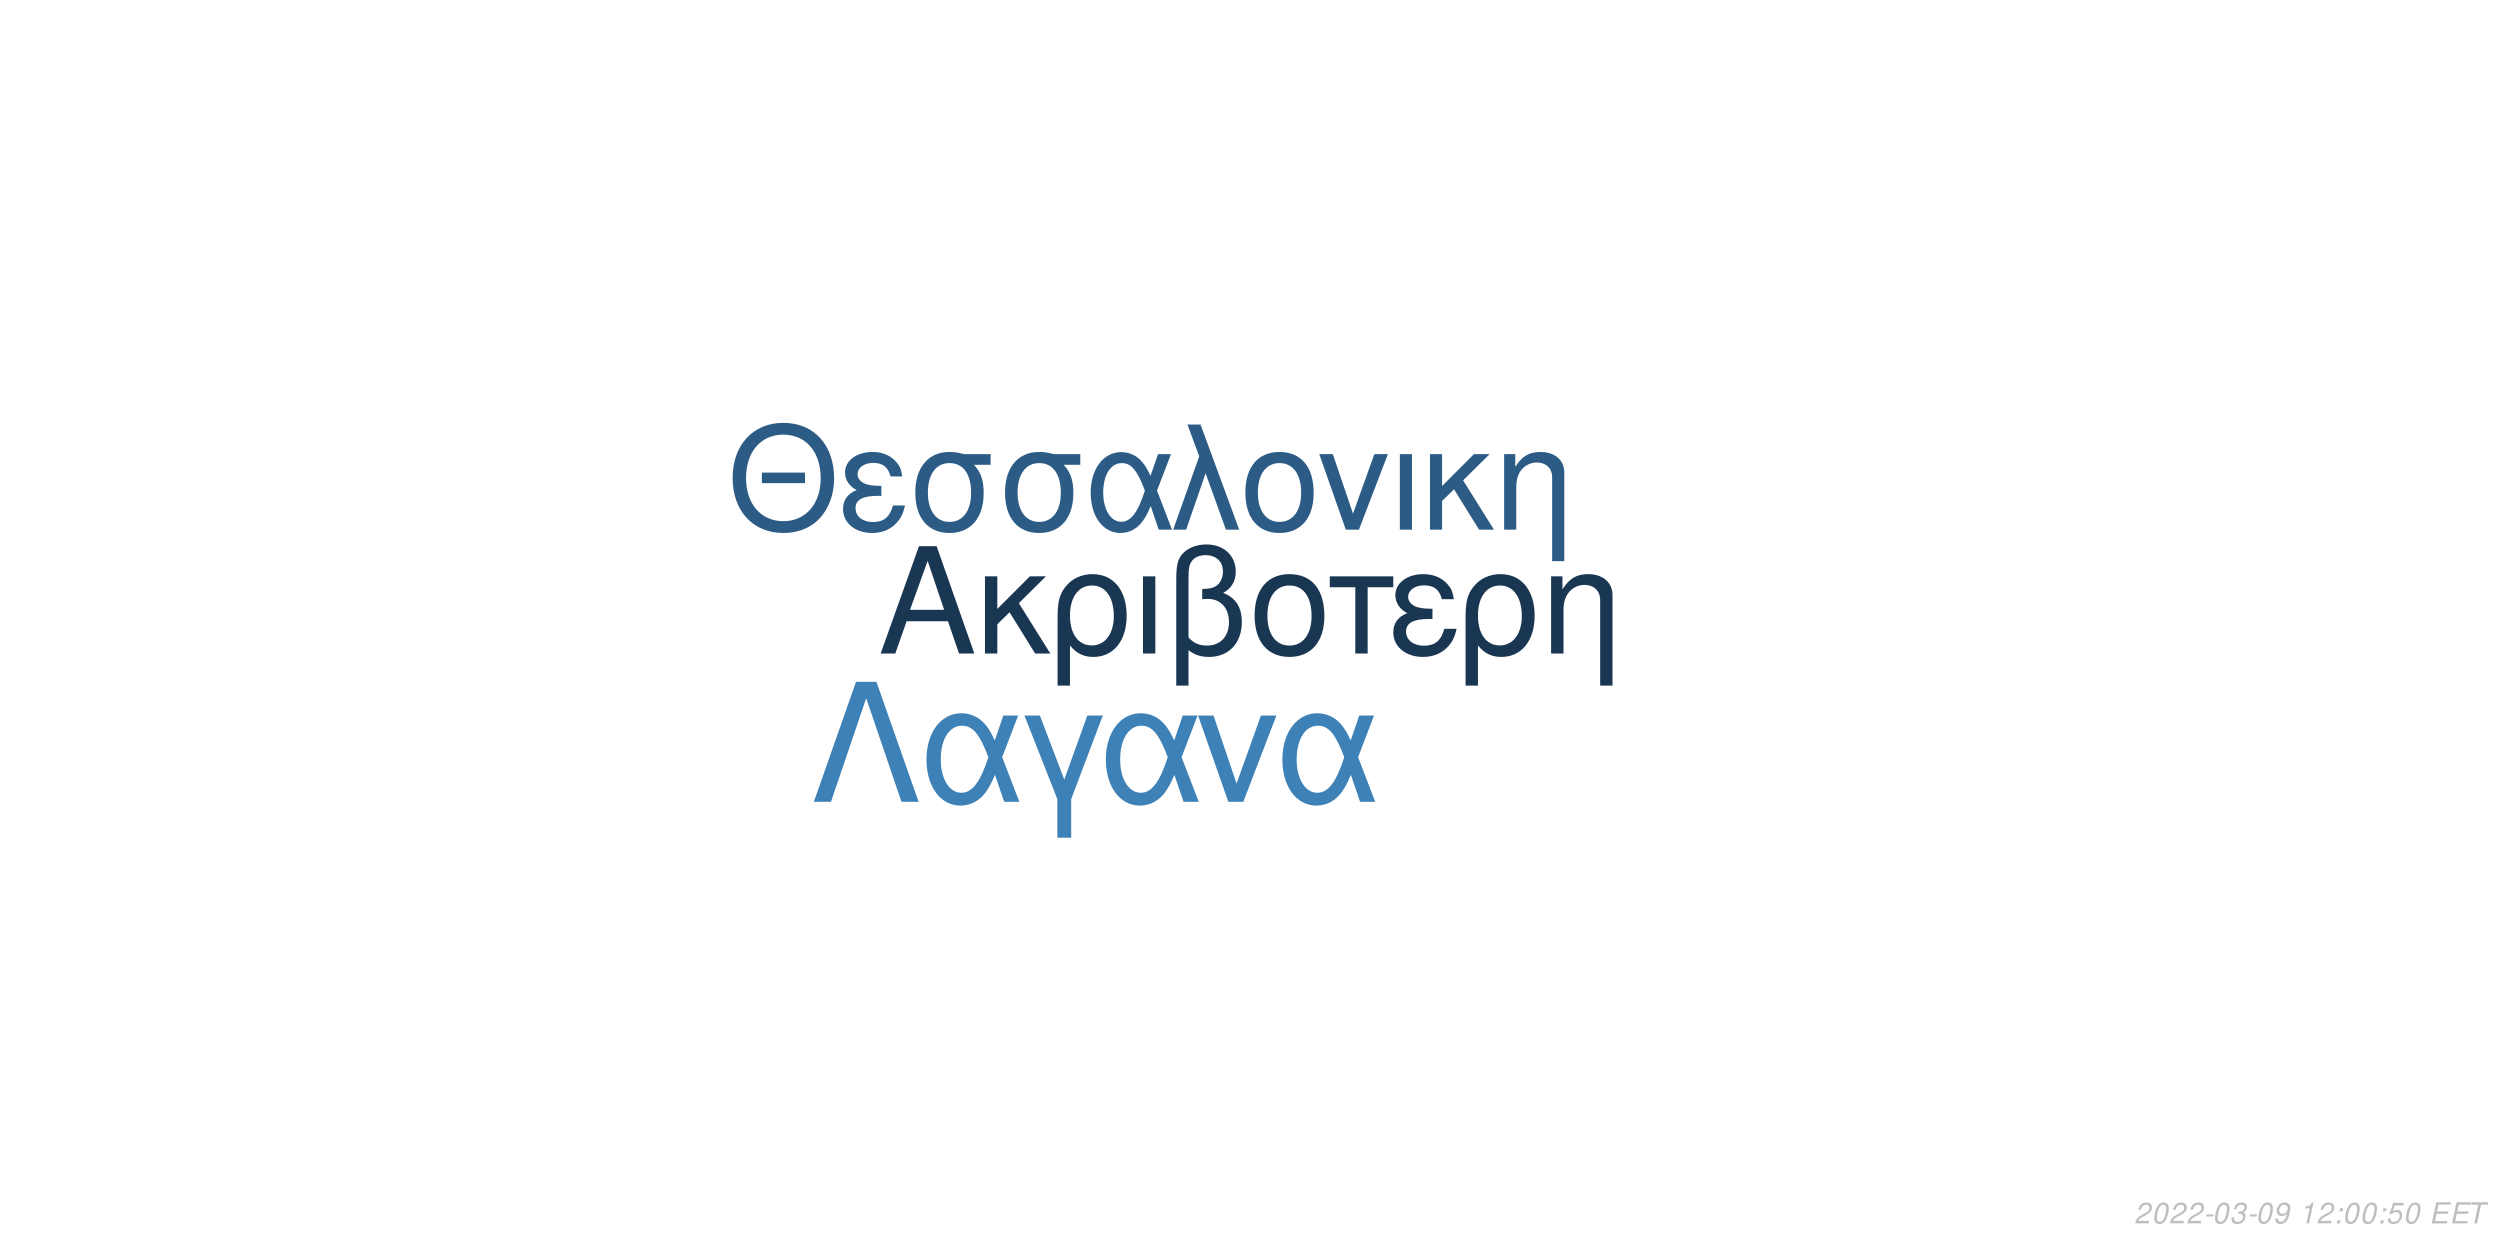
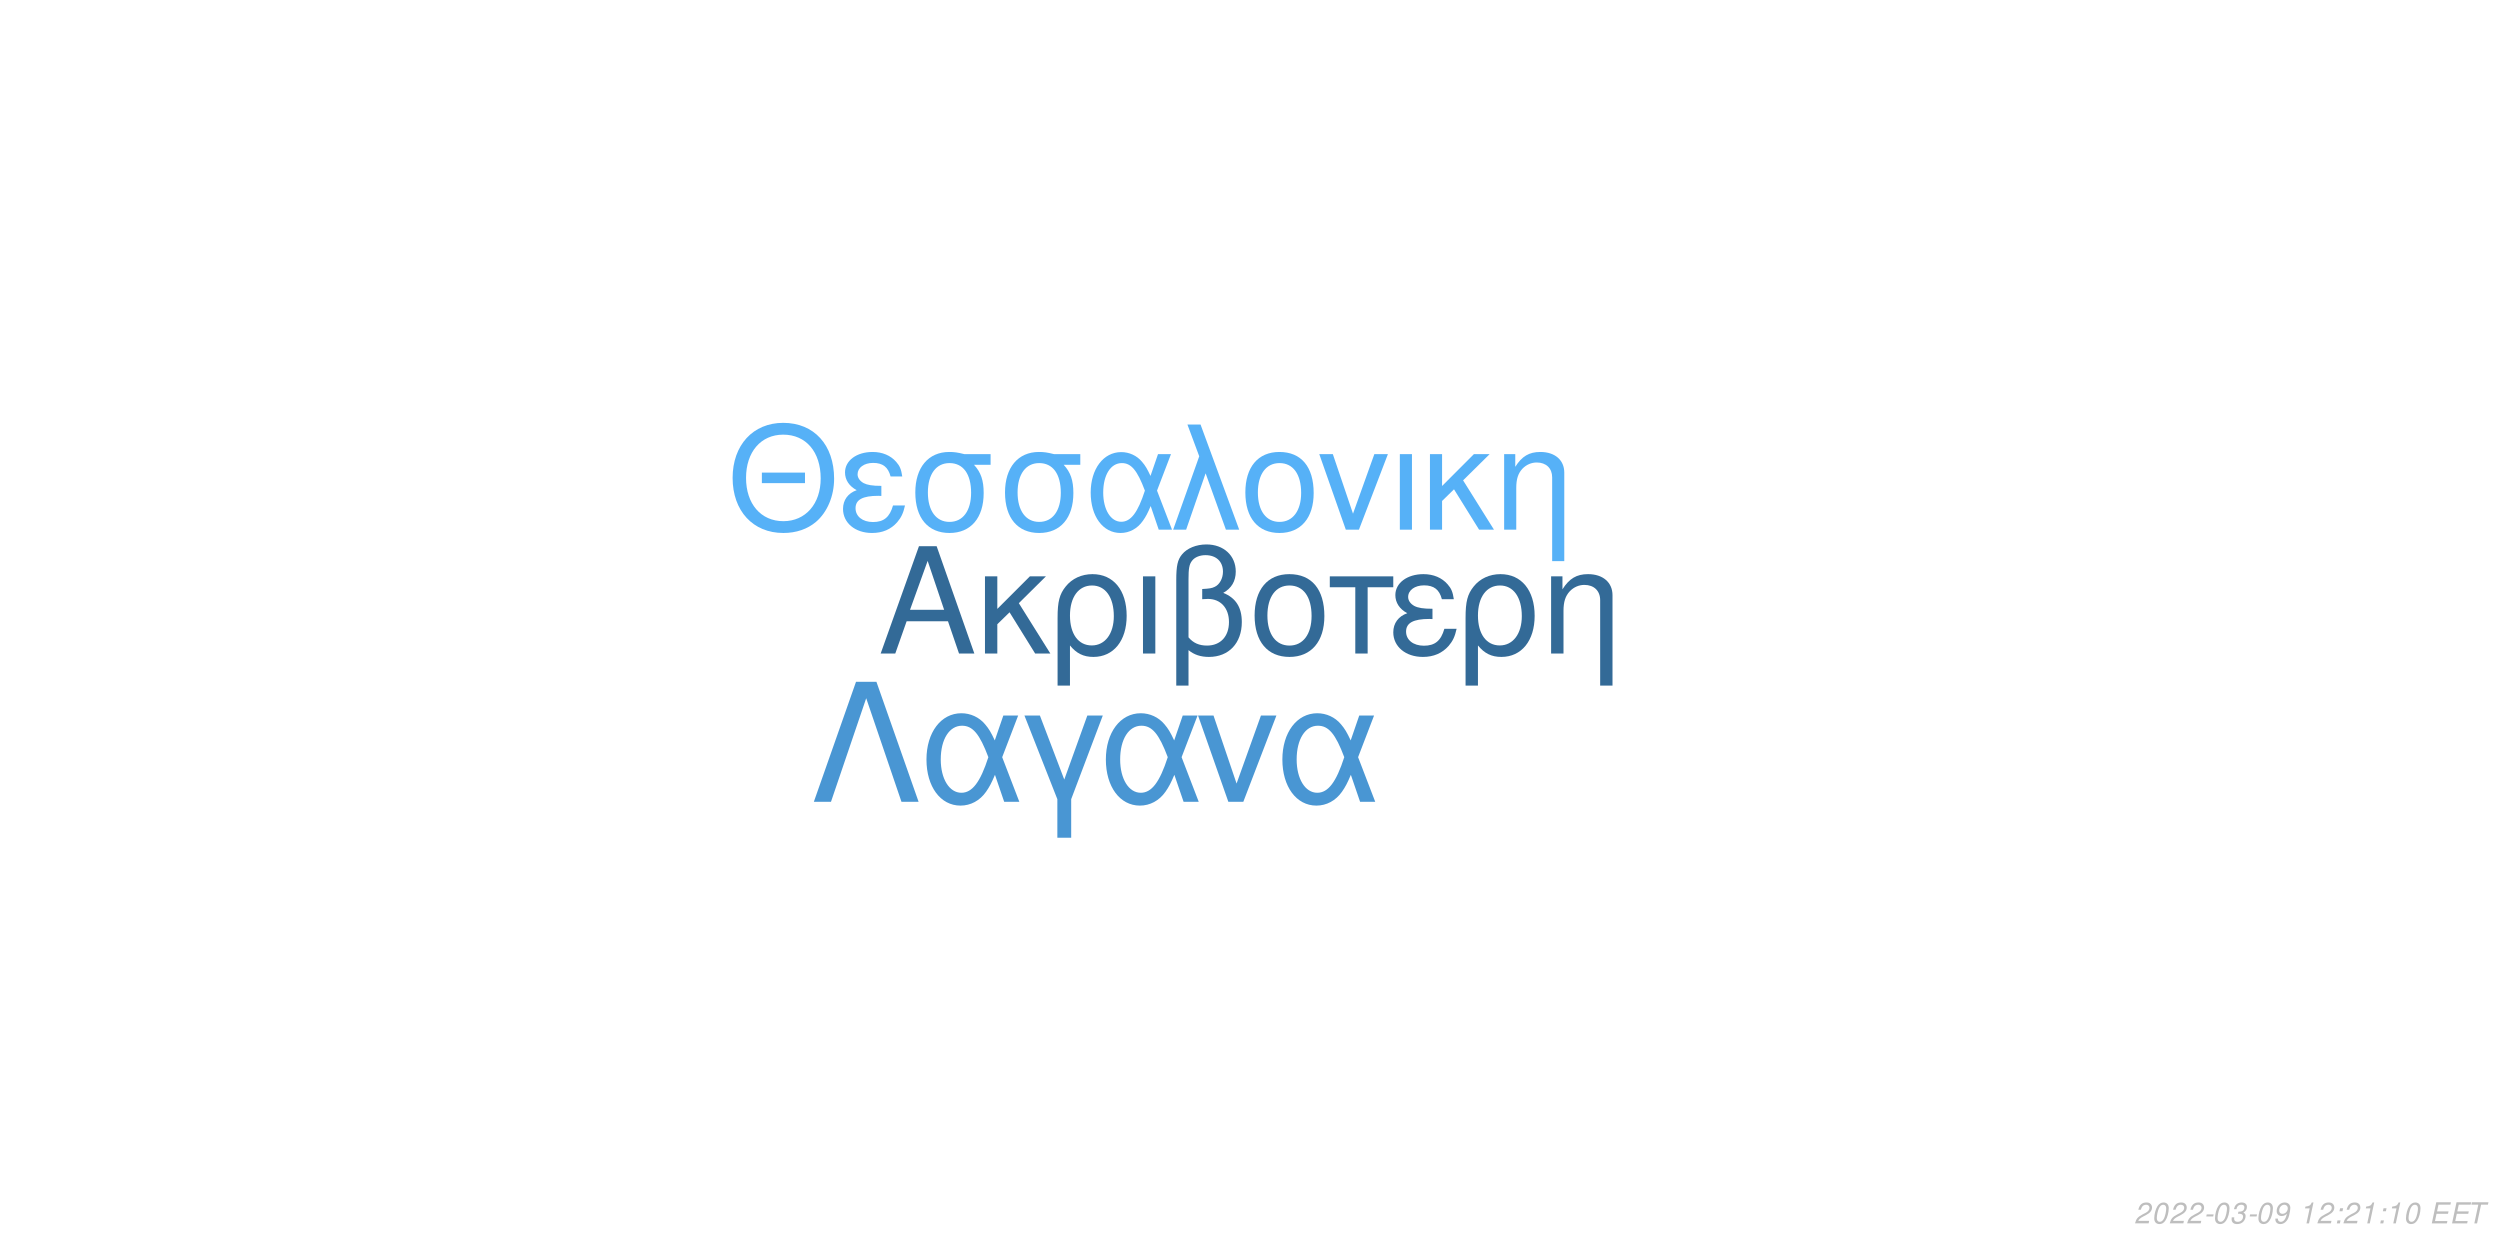
<svg xmlns="http://www.w3.org/2000/svg" xmlns:xlink="http://www.w3.org/1999/xlink" width="864pt" height="432pt" viewBox="0 0 864 432" version="1.1">
  <defs>
    <g>
      <symbol overflow="visible" id="glyph0-0">
        <path style="stroke:none;" d="" />
      </symbol>
      <symbol overflow="visible" id="glyph0-1">
        <path style="stroke:none;" d="M 24.125 -11.141 L 27.938 0 L 33.234 0 L 20.203 -37.094 L 14.094 -37.094 L 0.859 0 L 5.906 0 L 9.828 -11.141 Z M 22.797 -15.109 L 11 -15.109 L 17.094 -32.016 Z M 22.797 -15.109 " />
      </symbol>
      <symbol overflow="visible" id="glyph0-2">
        <path style="stroke:none;" d="M 7.172 -15.422 L 7.172 -26.672 L 2.906 -26.672 L 2.906 0 L 7.172 0 L 7.172 -10.125 L 11.406 -14.25 L 20.25 0 L 25.5 0 L 14.609 -17.406 L 23.969 -26.672 L 18.422 -26.672 Z M 7.172 -15.422 " />
      </symbol>
      <symbol overflow="visible" id="glyph0-3">
        <path style="stroke:none;" d="M 3 11.094 L 7.281 11.094 L 7.281 -2.797 C 9.516 -0.047 11.953 1.172 15.375 1.172 C 22.344 1.172 26.875 -4.422 26.875 -13.031 C 26.875 -21.891 22.297 -27.438 15.062 -27.438 C 11.297 -27.438 7.984 -25.906 5.797 -23.156 C 3.672 -20.516 3 -17.969 3 -12.359 Z M 14.906 -23.516 C 19.547 -23.516 22.438 -19.438 22.438 -12.922 C 22.438 -6.812 19.391 -2.797 14.812 -2.797 C 10.172 -2.797 7.281 -6.766 7.281 -13.125 C 7.281 -19.484 10.234 -23.516 14.906 -23.516 Z M 14.906 -23.516 " />
      </symbol>
      <symbol overflow="visible" id="glyph0-4">
        <path style="stroke:none;" d="M 3.516 0 L 7.781 0 L 7.781 -26.672 L 3.516 -26.672 Z M 3.516 0 " />
      </symbol>
      <symbol overflow="visible" id="glyph0-5">
        <path style="stroke:none;" d="M 4.016 11.094 L 8.25 11.094 L 8.25 -1.172 C 10.172 0.406 12.422 1.172 15.312 1.172 C 22.188 1.172 26.672 -3.609 26.672 -10.891 C 26.672 -15.984 24.578 -19.234 20.25 -20.969 C 23.109 -22.547 24.578 -25.031 24.578 -28.344 C 24.578 -33.844 20.406 -37.703 14.453 -37.703 C 10.938 -37.703 7.734 -36.391 6 -34.25 C 4.484 -32.422 4.016 -30.328 4.016 -25.391 Z M 8.25 -25.656 C 8.25 -29.359 8.5 -30.844 9.469 -32.062 C 10.375 -33.281 12.156 -34 14.094 -34 C 17.812 -34 20.156 -31.812 20.156 -28.297 C 20.156 -25.953 18.984 -23.812 17.297 -23.047 C 16.281 -22.547 15.469 -22.438 12.984 -22.297 L 12.984 -18.781 C 13.734 -18.828 14.344 -18.875 14.969 -18.875 C 19.344 -18.875 22.234 -15.719 22.234 -10.891 C 22.234 -5.906 19.281 -2.75 14.656 -2.75 C 11.953 -2.75 9.922 -3.609 8.25 -5.594 Z M 8.25 -25.656 " />
      </symbol>
      <symbol overflow="visible" id="glyph0-6">
        <path style="stroke:none;" d="M 14.094 -27.438 C 6.562 -27.438 2.094 -22.094 2.094 -13.125 C 2.094 -4.125 6.562 1.172 14.141 1.172 C 21.672 1.172 26.203 -4.172 26.203 -12.922 C 26.203 -22.188 21.828 -27.438 14.094 -27.438 Z M 14.141 -23.516 C 18.938 -23.516 21.781 -19.594 21.781 -12.984 C 21.781 -6.672 18.828 -2.75 14.141 -2.75 C 9.422 -2.75 6.516 -6.672 6.516 -13.125 C 6.516 -19.594 9.422 -23.516 14.141 -23.516 Z M 14.141 -23.516 " />
      </symbol>
      <symbol overflow="visible" id="glyph0-7">
        <path style="stroke:none;" d="M 7.891 0 L 12.156 0 L 12.156 -22.906 L 21.016 -22.906 L 21.016 -26.672 L -0.922 -26.672 L -0.922 -22.906 L 7.891 -22.906 Z M 7.891 0 " />
      </symbol>
      <symbol overflow="visible" id="glyph0-8">
        <path style="stroke:none;" d="M 14.562 -15.469 C 11.344 -15.469 9.562 -15.781 8.297 -16.438 C 6.922 -17.203 6.156 -18.328 6.156 -19.547 C 6.156 -21.891 8.453 -23.562 11.656 -23.562 C 15.062 -23.562 16.953 -22.094 17.812 -18.781 L 21.938 -18.781 C 21.578 -21.266 21.062 -22.5 19.797 -23.922 C 17.812 -26.203 14.906 -27.438 11.453 -27.438 C 5.797 -27.438 1.734 -24.375 1.734 -20.203 C 1.734 -17.609 3.156 -15.375 5.859 -13.938 C 2.797 -12.875 1.016 -10.484 1.016 -7.328 C 1.016 -2.391 5.297 1.172 11.25 1.172 C 14.969 1.172 17.906 -0.109 20.156 -2.641 C 21.578 -4.328 22.297 -5.797 22.906 -8.547 L 18.672 -8.547 C 17.5 -4.422 15.422 -2.703 11.609 -2.703 C 7.938 -2.703 5.438 -4.688 5.438 -7.578 C 5.438 -10.578 7.938 -11.953 13.484 -11.953 C 13.641 -11.953 14.094 -11.953 14.562 -11.906 Z M 14.562 -15.469 " />
      </symbol>
      <symbol overflow="visible" id="glyph0-9">
        <path style="stroke:none;" d="M 3.562 -26.672 L 3.562 0 L 7.844 0 L 7.844 -14.703 C 7.844 -17.906 8.5 -19.891 10.031 -21.531 C 11.406 -22.953 13.188 -23.719 15.062 -23.719 C 18.375 -23.719 20.516 -21.672 20.516 -18.469 L 20.516 11.094 L 24.781 11.094 L 24.781 -20.156 C 24.781 -24.578 21.469 -27.438 16.328 -27.438 C 12.359 -27.438 9.828 -25.906 7.484 -22.188 L 7.484 -26.672 Z M 3.562 -26.672 " />
      </symbol>
      <symbol overflow="visible" id="glyph1-0">
        <path style="stroke:none;" d="" />
      </symbol>
      <symbol overflow="visible" id="glyph1-1">
        <path style="stroke:none;" d="M 26.859 -19.734 L 11.953 -19.734 L 11.953 -16.094 L 26.859 -16.094 Z M 19.328 -36.922 C 8.922 -36.922 1.844 -29.25 1.844 -17.891 C 1.844 -6.484 8.875 1.141 19.391 1.141 C 23.812 1.141 27.703 -0.203 30.641 -2.688 C 34.578 -6.031 36.922 -11.656 36.922 -17.594 C 36.922 -29.297 30 -36.922 19.328 -36.922 Z M 19.328 -32.844 C 27.203 -32.844 32.281 -26.906 32.281 -17.688 C 32.281 -8.922 27.062 -2.938 19.391 -2.938 C 11.609 -2.938 6.484 -8.922 6.484 -17.891 C 6.484 -26.859 11.609 -32.844 19.328 -32.844 Z M 19.328 -32.844 " />
      </symbol>
      <symbol overflow="visible" id="glyph1-2">
        <path style="stroke:none;" d="M 14.25 -15.141 C 11.109 -15.141 9.375 -15.453 8.125 -16.094 C 6.781 -16.844 6.031 -17.938 6.031 -19.141 C 6.031 -21.422 8.266 -23.078 11.406 -23.078 C 14.75 -23.078 16.594 -21.625 17.438 -18.391 L 21.469 -18.391 C 21.125 -20.828 20.625 -22.031 19.391 -23.422 C 17.438 -25.656 14.594 -26.859 11.219 -26.859 C 5.688 -26.859 1.688 -23.875 1.688 -19.781 C 1.688 -17.234 3.094 -15.047 5.734 -13.656 C 2.734 -12.609 1 -10.266 1 -7.172 C 1 -2.344 5.188 1.141 11.016 1.141 C 14.656 1.141 17.547 -0.094 19.734 -2.594 C 21.125 -4.234 21.828 -5.688 22.422 -8.375 L 18.281 -8.375 C 17.141 -4.328 15.094 -2.641 11.359 -2.641 C 7.766 -2.641 5.328 -4.578 5.328 -7.422 C 5.328 -10.359 7.766 -11.703 13.203 -11.703 C 13.359 -11.703 13.797 -11.703 14.25 -11.656 Z M 14.25 -15.141 " />
      </symbol>
      <symbol overflow="visible" id="glyph1-3">
        <path style="stroke:none;" d="M 29 -26.109 L 19.938 -26.109 C 17.594 -26.703 16.438 -26.859 14.703 -26.859 C 7.469 -26.859 2.984 -21.469 2.984 -12.859 C 2.984 -4.031 7.375 1.141 14.797 1.141 C 22.172 1.141 26.609 -4.078 26.609 -12.656 C 26.609 -17.047 25.656 -19.828 23.266 -22.422 L 29 -22.422 Z M 14.797 -23.016 C 19.531 -23.016 22.266 -19.234 22.266 -12.75 C 22.266 -6.531 19.438 -2.688 14.797 -2.688 C 10.172 -2.688 7.328 -6.531 7.328 -12.859 C 7.328 -19.188 10.172 -23.016 14.797 -23.016 Z M 14.797 -23.016 " />
      </symbol>
      <symbol overflow="visible" id="glyph1-4">
        <path style="stroke:none;" d="M 29.344 -26.109 L 24.859 -26.109 L 22.266 -18.578 C 21.125 -21.031 20.484 -22.125 19.328 -23.469 C 17.547 -25.609 14.906 -26.812 12.156 -26.812 C 5.984 -26.812 1.594 -20.984 1.594 -12.812 C 1.594 -4.578 5.828 1.141 11.906 1.141 C 14.953 1.141 17.734 -0.344 19.625 -3.047 C 20.672 -4.531 21.281 -5.688 22.328 -8.172 L 25.109 0 L 29.703 0 L 24.516 -13.5 Z M 20.328 -13.5 C 17.891 -5.922 15.453 -2.734 12.156 -2.734 C 8.516 -2.734 5.922 -6.922 5.922 -12.812 C 5.922 -18.938 8.516 -23.016 12.359 -23.016 C 15.594 -23.016 17.688 -20.531 20.328 -13.5 Z M 20.328 -13.5 " />
      </symbol>
      <symbol overflow="visible" id="glyph1-5">
        <path style="stroke:none;" d="M 1.094 0 L 5.578 0 L 12.312 -19.484 L 19.328 0 L 23.922 0 L 10.562 -36.328 L 6.031 -36.328 L 10.109 -25.359 Z M 1.094 0 " />
      </symbol>
      <symbol overflow="visible" id="glyph1-6">
        <path style="stroke:none;" d="M 13.797 -26.859 C 6.422 -26.859 2.047 -21.625 2.047 -12.859 C 2.047 -4.031 6.422 1.141 13.859 1.141 C 21.234 1.141 25.656 -4.078 25.656 -12.656 C 25.656 -21.719 21.375 -26.859 13.797 -26.859 Z M 13.859 -23.016 C 18.531 -23.016 21.328 -19.188 21.328 -12.703 C 21.328 -6.531 18.438 -2.688 13.859 -2.688 C 9.219 -2.688 6.375 -6.531 6.375 -12.859 C 6.375 -19.188 9.219 -23.016 13.859 -23.016 Z M 13.859 -23.016 " />
      </symbol>
      <symbol overflow="visible" id="glyph1-7">
        <path style="stroke:none;" d="M 14.297 0 L 24.312 -26.109 L 19.625 -26.109 L 12.25 -5.531 L 5.281 -26.109 L 0.594 -26.109 L 9.766 0 Z M 14.297 0 " />
      </symbol>
      <symbol overflow="visible" id="glyph1-8">
        <path style="stroke:none;" d="M 3.438 0 L 7.625 0 L 7.625 -26.109 L 3.438 -26.109 Z M 3.438 0 " />
      </symbol>
      <symbol overflow="visible" id="glyph1-9">
        <path style="stroke:none;" d="M 7.031 -15.094 L 7.031 -26.109 L 2.844 -26.109 L 2.844 0 L 7.031 0 L 7.031 -9.922 L 11.156 -13.953 L 19.828 0 L 24.969 0 L 14.297 -17.047 L 23.469 -26.109 L 18.031 -26.109 Z M 7.031 -15.094 " />
      </symbol>
      <symbol overflow="visible" id="glyph1-10">
        <path style="stroke:none;" d="M 3.484 -26.109 L 3.484 0 L 7.672 0 L 7.672 -14.406 C 7.672 -17.547 8.328 -19.484 9.812 -21.078 C 11.156 -22.469 12.906 -23.219 14.75 -23.219 C 17.984 -23.219 20.078 -21.234 20.078 -18.094 L 20.078 10.859 L 24.266 10.859 L 24.266 -19.734 C 24.266 -24.062 21.031 -26.859 16 -26.859 C 12.109 -26.859 9.609 -25.359 7.328 -21.719 L 7.328 -26.109 Z M 3.484 -26.109 " />
      </symbol>
      <symbol overflow="visible" id="glyph2-0">
        <path style="stroke:none;" d="" />
      </symbol>
      <symbol overflow="visible" id="glyph2-1">
        <path style="stroke:none;" d="M 22.531 -41.484 L 15.484 -41.484 L 0.906 0 L 6.828 0 L 19 -35.797 L 31.188 0 L 37.109 0 Z M 22.531 -41.484 " />
      </symbol>
      <symbol overflow="visible" id="glyph2-2">
        <path style="stroke:none;" d="M 33.516 -29.812 L 28.391 -29.812 L 25.438 -21.219 C 24.125 -24.016 23.391 -25.266 22.078 -26.797 C 20.031 -29.25 17.016 -30.609 13.891 -30.609 C 6.828 -30.609 1.828 -23.953 1.828 -14.625 C 1.828 -5.234 6.656 1.312 13.594 1.312 C 17.078 1.312 20.266 -0.391 22.422 -3.469 C 23.609 -5.172 24.297 -6.484 25.5 -9.328 L 28.688 0 L 33.922 0 L 28 -15.422 Z M 23.219 -15.422 C 20.422 -6.766 17.641 -3.125 13.891 -3.125 C 9.734 -3.125 6.766 -7.906 6.766 -14.625 C 6.766 -21.625 9.734 -26.297 14.109 -26.297 C 17.812 -26.297 20.203 -23.453 23.219 -15.422 Z M 23.219 -15.422 " />
      </symbol>
      <symbol overflow="visible" id="glyph2-3">
        <path style="stroke:none;" d="M 12.062 12.406 L 16.844 12.406 L 16.844 -0.906 L 27.766 -29.812 L 22.422 -29.812 L 14.453 -7.688 L 6.031 -29.812 L 0.688 -29.812 L 12.062 -0.906 Z M 12.062 12.406 " />
      </symbol>
      <symbol overflow="visible" id="glyph2-4">
        <path style="stroke:none;" d="M 16.328 0 L 27.766 -29.812 L 22.422 -29.812 L 14 -6.312 L 6.031 -29.812 L 0.688 -29.812 L 11.156 0 Z M 16.328 0 " />
      </symbol>
      <symbol overflow="visible" id="glyph3-0">
        <path style="stroke:none;" d="" />
      </symbol>
      <symbol overflow="visible" id="glyph3-1">
        <path style="stroke:none;" d="M 5.234 -0.875 L 1.469 -0.875 C 1.641 -1.375 2.203 -1.891 3.109 -2.344 L 4.234 -2.938 C 5.562 -3.625 6.219 -4.469 6.219 -5.484 C 6.219 -5.938 6.062 -6.359 5.797 -6.656 C 5.469 -7.047 4.984 -7.234 4.312 -7.234 C 2.766 -7.234 1.891 -6.453 1.484 -4.734 L 2.375 -4.734 C 2.484 -5.188 2.609 -5.484 2.797 -5.75 C 3.094 -6.203 3.609 -6.453 4.188 -6.453 C 4.891 -6.453 5.344 -6.031 5.344 -5.375 C 5.344 -4.703 4.859 -4.094 4.016 -3.656 L 2.984 -3.125 C 1.234 -2.188 0.797 -1.656 0.344 -0.016 L 5.047 -0.016 Z M 5.234 -0.875 " />
      </symbol>
      <symbol overflow="visible" id="glyph3-2">
        <path style="stroke:none;" d="M 4.203 -7.234 C 3.375 -7.234 2.688 -6.812 2.125 -5.984 C 1.484 -5.047 0.984 -3.188 0.984 -1.734 C 0.984 -1.109 1.172 -0.562 1.484 -0.266 C 1.797 0.047 2.281 0.234 2.766 0.234 C 3.625 0.234 4.281 -0.156 4.859 -1.016 C 5.516 -1.953 6 -3.797 6 -5.266 C 6 -6.5 5.328 -7.234 4.203 -7.234 Z M 4.094 -6.453 C 4.734 -6.453 5.125 -5.984 5.125 -5.156 C 5.125 -4.203 4.781 -2.625 4.406 -1.812 C 3.984 -0.938 3.516 -0.547 2.875 -0.547 C 2.25 -0.547 1.875 -1.031 1.875 -1.828 C 1.875 -2.797 2.203 -4.344 2.594 -5.203 C 2.984 -6.047 3.453 -6.453 4.094 -6.453 Z M 4.094 -6.453 " />
      </symbol>
      <symbol overflow="visible" id="glyph3-3">
        <path style="stroke:none;" d="M 3.516 -3.125 L 1.125 -3.125 L 0.969 -2.406 L 3.359 -2.406 Z M 3.516 -3.125 " />
      </symbol>
      <symbol overflow="visible" id="glyph3-4">
        <path style="stroke:none;" d="M 2.922 -3.312 C 3.125 -3.344 3.234 -3.344 3.375 -3.344 C 4.203 -3.344 4.688 -3 4.688 -2.406 C 4.688 -1.312 3.906 -0.547 2.781 -0.547 C 2.047 -0.547 1.594 -0.938 1.594 -1.562 C 1.594 -1.719 1.609 -1.844 1.656 -2.094 L 0.766 -2.094 C 0.734 -1.797 0.719 -1.641 0.719 -1.469 C 0.719 -0.375 1.406 0.234 2.641 0.234 C 3.547 0.234 4.297 -0.078 4.812 -0.656 C 5.266 -1.156 5.562 -1.875 5.562 -2.547 C 5.562 -3.125 5.344 -3.453 4.797 -3.734 C 5.641 -4.234 6.016 -4.844 6.016 -5.734 C 6.016 -6.656 5.312 -7.234 4.203 -7.234 C 3.375 -7.234 2.672 -6.938 2.188 -6.375 C 1.891 -6.031 1.703 -5.641 1.516 -4.906 L 2.391 -4.906 C 2.5 -5.359 2.594 -5.594 2.734 -5.812 C 3.047 -6.234 3.516 -6.453 4.078 -6.453 C 4.734 -6.453 5.141 -6.125 5.141 -5.578 C 5.141 -5.188 5.016 -4.797 4.797 -4.547 C 4.516 -4.234 4 -4.062 3.266 -4.062 L 3.078 -4.062 Z M 2.922 -3.312 " />
      </symbol>
      <symbol overflow="visible" id="glyph3-5">
        <path style="stroke:none;" d="M 0.844 -1.656 C 0.844 -1.547 0.844 -1.438 0.844 -1.375 C 0.844 -0.406 1.531 0.234 2.578 0.234 C 3.203 0.234 3.766 0.016 4.297 -0.438 C 4.938 -1 5.312 -1.656 5.594 -2.719 C 5.844 -3.672 6.016 -4.766 6.016 -5.375 C 6.016 -5.844 5.844 -6.328 5.547 -6.656 C 5.203 -7.031 4.703 -7.234 4.062 -7.234 C 2.516 -7.234 1.297 -5.938 1.297 -4.266 C 1.297 -3.203 1.984 -2.547 3.047 -2.547 C 3.484 -2.547 3.953 -2.672 4.281 -2.891 C 4.406 -2.984 4.547 -3.078 4.828 -3.344 C 4.438 -1.484 3.703 -0.547 2.703 -0.547 C 2.109 -0.547 1.719 -0.938 1.719 -1.547 L 1.719 -1.656 Z M 3.953 -6.453 C 4.625 -6.453 5.141 -5.953 5.141 -5.281 C 5.141 -4.188 4.312 -3.312 3.297 -3.312 C 2.594 -3.312 2.172 -3.734 2.172 -4.453 C 2.172 -5.562 2.984 -6.453 3.953 -6.453 Z M 3.953 -6.453 " />
      </symbol>
      <symbol overflow="visible" id="glyph3-6">
        <path style="stroke:none;" d="" />
      </symbol>
      <symbol overflow="visible" id="glyph3-7">
        <path style="stroke:none;" d="M 3.703 -5.188 L 2.594 0 L 3.469 0 L 5.016 -7.234 L 4.438 -7.234 C 3.906 -6.156 3.688 -6.016 2.234 -5.812 L 2.109 -5.188 Z M 3.703 -5.188 " />
      </symbol>
      <symbol overflow="visible" id="glyph3-8">
        <path style="stroke:none;" d="M 2.359 -1.031 L 1.312 -1.031 L 1.094 0 L 2.141 0 Z M 3.266 -5.234 L 2.219 -5.234 L 2 -4.203 L 3.047 -4.203 Z M 3.266 -5.234 " />
      </symbol>
      <symbol overflow="visible" id="glyph3-9">
-         <path style="stroke:none;" d="M 6.297 -7.094 L 2.594 -7.094 L 1.234 -3.234 L 2.047 -3.234 C 2.656 -3.766 2.938 -3.906 3.531 -3.906 C 4.328 -3.906 4.797 -3.453 4.797 -2.688 C 4.797 -1.438 3.969 -0.547 2.828 -0.547 C 2.031 -0.547 1.609 -0.938 1.578 -1.734 L 0.703 -1.734 L 0.703 -1.516 C 0.703 -0.938 0.844 -0.547 1.188 -0.266 C 1.562 0.062 2.078 0.234 2.703 0.234 C 3.656 0.234 4.391 -0.156 4.984 -0.922 C 5.422 -1.5 5.672 -2.234 5.672 -2.953 C 5.672 -4 4.938 -4.672 3.812 -4.672 C 3.328 -4.672 2.906 -4.547 2.406 -4.234 L 3.109 -6.219 L 6.109 -6.219 Z M 6.297 -7.094 " />
+         <path style="stroke:none;" d="M 2.547 -3.312 L 6.5 -3.312 L 6.688 -4.141 L 2.719 -4.141 L 3.219 -6.469 L 7.344 -6.469 L 7.516 -7.297 L 2.453 -7.297 L 0.906 0 L 6.125 0 L 6.297 -0.812 L 2.016 -0.812 Z M 2.547 -3.312 " />
      </symbol>
      <symbol overflow="visible" id="glyph3-10">
-         <path style="stroke:none;" d="M 2.547 -3.312 L 6.5 -3.312 L 6.688 -4.141 L 2.719 -4.141 L 3.219 -6.469 L 7.344 -6.469 L 7.516 -7.297 L 2.453 -7.297 L 0.906 0 L 6.125 0 L 6.297 -0.812 L 2.016 -0.812 Z M 2.547 -3.312 " />
-       </symbol>
-       <symbol overflow="visible" id="glyph3-11">
        <path style="stroke:none;" d="M 4.938 -6.469 L 7.312 -6.469 L 7.484 -7.297 L 1.75 -7.297 L 1.578 -6.469 L 3.984 -6.469 L 2.609 0 L 3.547 0 Z M 4.938 -6.469 " />
      </symbol>
    </g>
  </defs>
  <g id="surface1">
    <rect x="0" y="0" width="864" height="432" style="fill:rgb(100%,100%,100%);fill-opacity:1;stroke:none;" />
-     <g style="fill:rgb(9.804%,21.176%,32.157%);fill-opacity:1;">
+     <g style="fill:rgb(20%,41.569%,59.216%);fill-opacity:1;">
      <use xlink:href="#glyph0-1" x="303.5" y="225.861" />
      <use xlink:href="#glyph0-2" x="337.5" y="225.861" />
      <use xlink:href="#glyph0-3" x="362.5" y="225.861" />
      <use xlink:href="#glyph0-4" x="391.5" y="225.861" />
      <use xlink:href="#glyph0-5" x="402.5" y="225.861" />
      <use xlink:href="#glyph0-6" x="431.5" y="225.861" />
      <use xlink:href="#glyph0-7" x="460.5" y="225.861" />
      <use xlink:href="#glyph0-8" x="480.5" y="225.861" />
      <use xlink:href="#glyph0-3" x="503.5" y="225.861" />
      <use xlink:href="#glyph0-9" x="532.5" y="225.861" />
    </g>
-     <g style="fill:rgb(17.255%,36.078%,52.157%);fill-opacity:1;">
+     <g style="fill:rgb(33.725%,69.412%,96.863%);fill-opacity:1;">
      <use xlink:href="#glyph1-1" x="251.348" y="183.058" />
      <use xlink:href="#glyph1-2" x="290.348" y="183.058" />
      <use xlink:href="#glyph1-3" x="313.348" y="183.058" />
      <use xlink:href="#glyph1-3" x="344.348" y="183.058" />
      <use xlink:href="#glyph1-4" x="375.348" y="183.058" />
      <use xlink:href="#glyph1-5" x="404.348" y="183.058" />
      <use xlink:href="#glyph1-6" x="428.348" y="183.058" />
      <use xlink:href="#glyph1-7" x="455.348" y="183.058" />
      <use xlink:href="#glyph1-8" x="480.348" y="183.058" />
      <use xlink:href="#glyph1-9" x="491.348" y="183.058" />
      <use xlink:href="#glyph1-10" x="516.348" y="183.058" />
    </g>
-     <g style="fill:rgb(24.314%,50.588%,71.765%);fill-opacity:1;">
+     <g style="fill:rgb(28.627%,58.824%,82.745%);fill-opacity:1;">
      <use xlink:href="#glyph2-1" x="280.359" y="277.105" />
      <use xlink:href="#glyph2-2" x="318.359" y="277.105" />
      <use xlink:href="#glyph2-3" x="353.359" y="277.105" />
      <use xlink:href="#glyph2-2" x="380.359" y="277.105" />
      <use xlink:href="#glyph2-4" x="413.359" y="277.105" />
      <use xlink:href="#glyph2-2" x="441.359" y="277.105" />
    </g>
    <g style="fill:rgb(74.51%,74.51%,74.51%);fill-opacity:1;">
      <use xlink:href="#glyph3-1" x="737.52" y="422.81" />
      <use xlink:href="#glyph3-2" x="743.52" y="422.81" />
      <use xlink:href="#glyph3-1" x="749.52" y="422.81" />
      <use xlink:href="#glyph3-1" x="755.52" y="422.81" />
      <use xlink:href="#glyph3-3" x="761.52" y="422.81" />
      <use xlink:href="#glyph3-2" x="764.52" y="422.81" />
      <use xlink:href="#glyph3-4" x="770.52" y="422.81" />
      <use xlink:href="#glyph3-3" x="776.52" y="422.81" />
      <use xlink:href="#glyph3-2" x="779.52" y="422.81" />
      <use xlink:href="#glyph3-5" x="785.52" y="422.81" />
      <use xlink:href="#glyph3-6" x="791.52" y="422.81" />
      <use xlink:href="#glyph3-7" x="794.52" y="422.81" />
      <use xlink:href="#glyph3-1" x="800.52" y="422.81" />
      <use xlink:href="#glyph3-8" x="806.52" y="422.81" />
-       <use xlink:href="#glyph3-2" x="809.52" y="422.81" />
-       <use xlink:href="#glyph3-2" x="815.52" y="422.81" />
+       <use xlink:href="#glyph3-1" x="809.52" y="422.81" />
+       <use xlink:href="#glyph3-7" x="815.52" y="422.81" />
      <use xlink:href="#glyph3-8" x="821.52" y="422.81" />
-       <use xlink:href="#glyph3-9" x="824.52" y="422.81" />
+       <use xlink:href="#glyph3-7" x="824.52" y="422.81" />
      <use xlink:href="#glyph3-2" x="830.52" y="422.81" />
      <use xlink:href="#glyph3-6" x="836.52" y="422.81" />
-       <use xlink:href="#glyph3-10" x="839.52" y="422.81" />
-       <use xlink:href="#glyph3-10" x="846.52" y="422.81" />
-       <use xlink:href="#glyph3-11" x="852.52" y="422.81" />
+       <use xlink:href="#glyph3-9" x="839.52" y="422.81" />
+       <use xlink:href="#glyph3-9" x="846.52" y="422.81" />
+       <use xlink:href="#glyph3-10" x="852.52" y="422.81" />
    </g>
  </g>
</svg>
